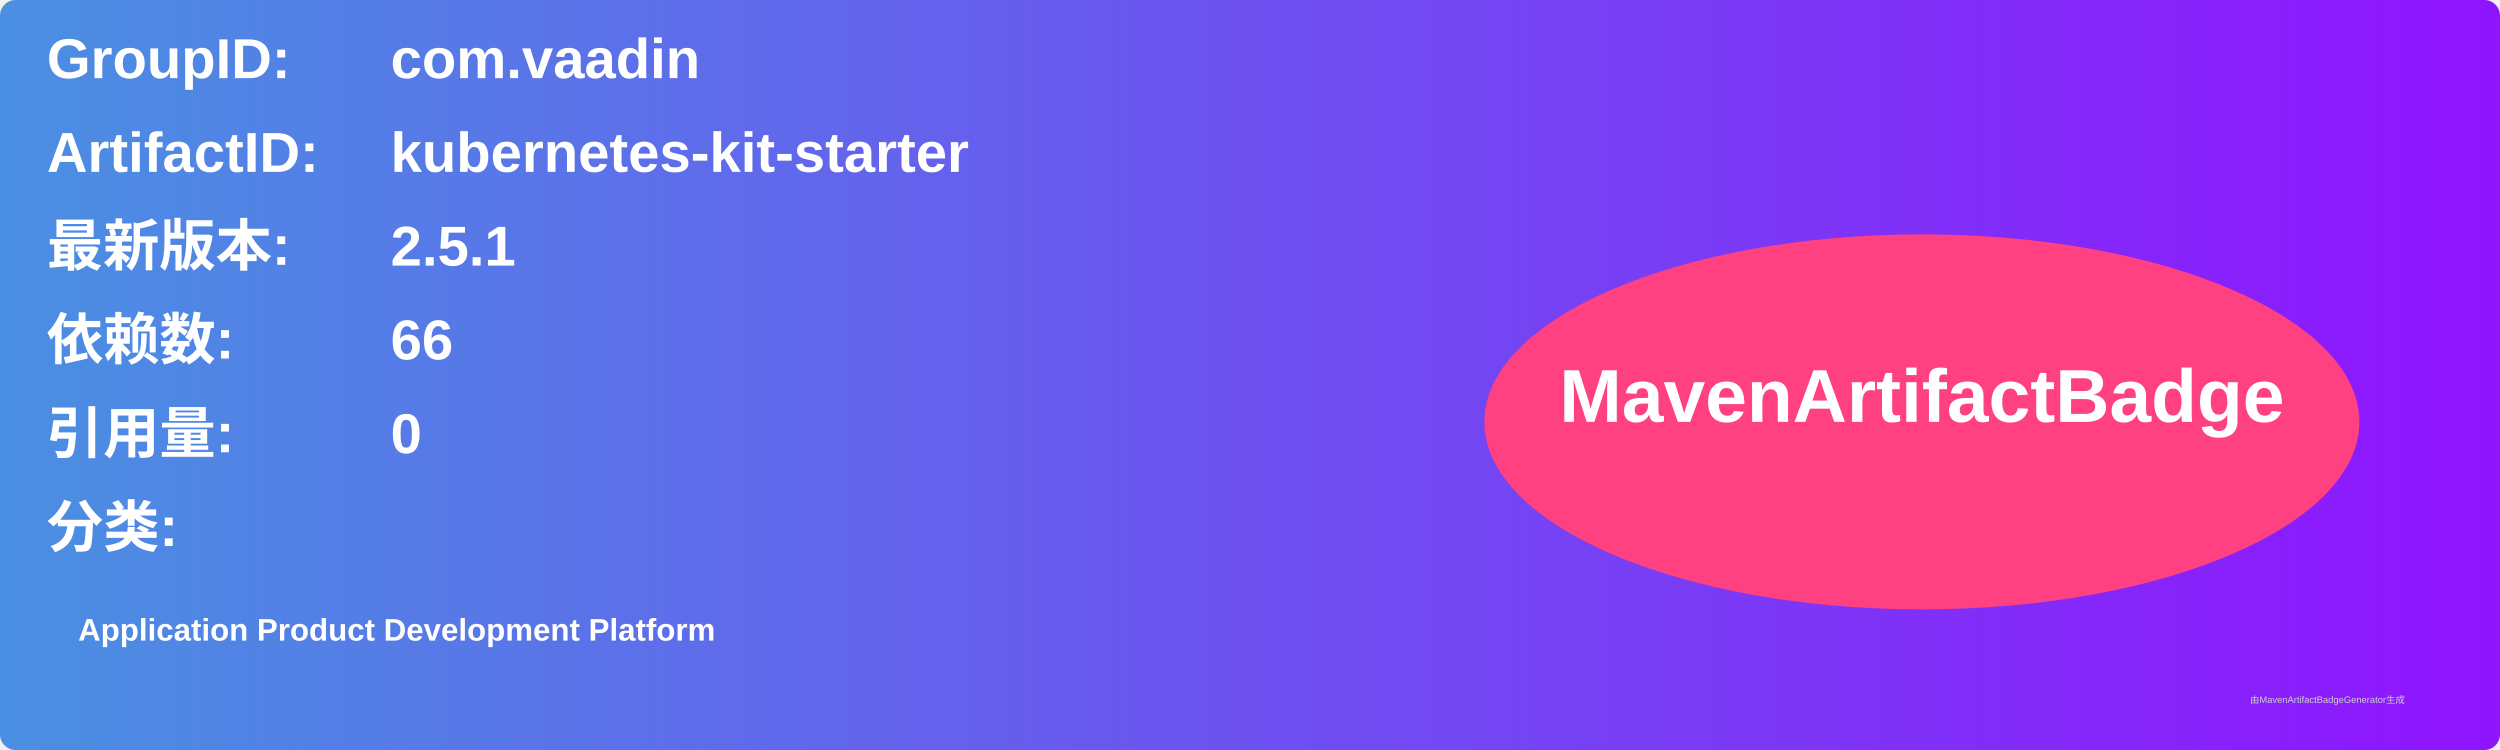
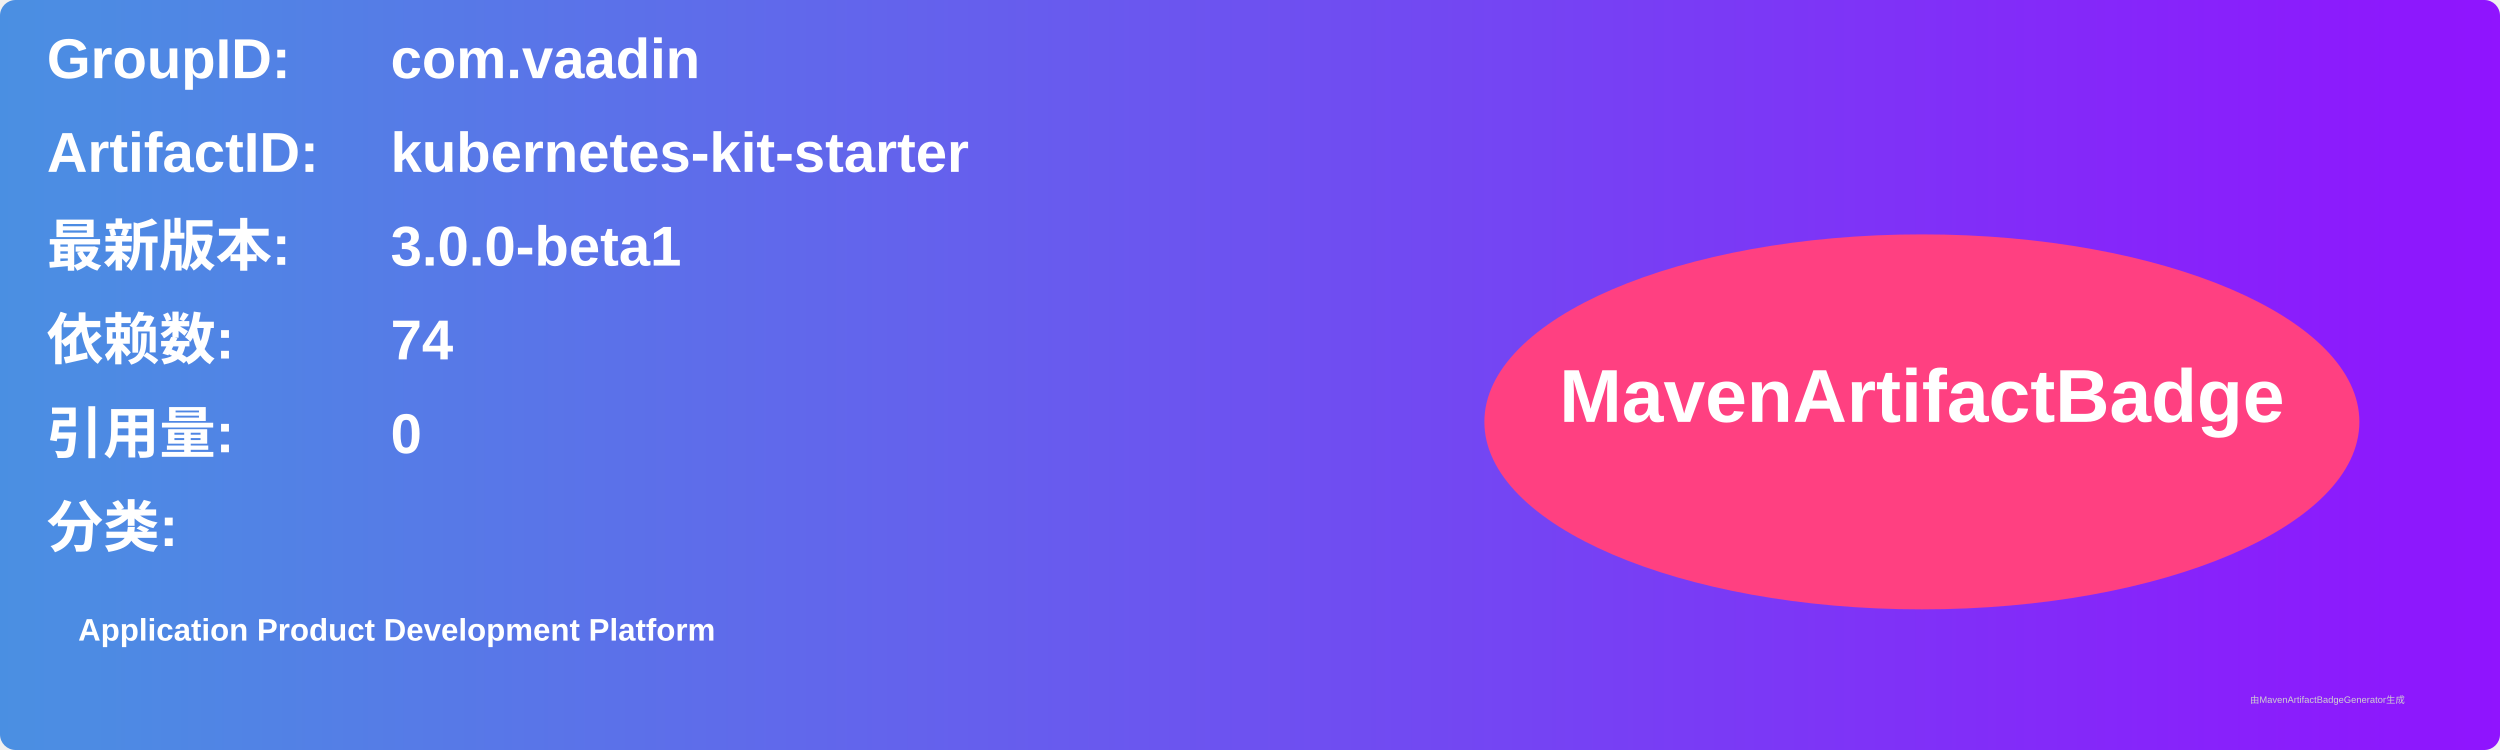
<svg xmlns="http://www.w3.org/2000/svg" width="800" height="240" viewBox="0 0 800 240">
  <linearGradient id="grad" x1="0%" y1="0%" x2="100%" y2="0%">
    <stop offset="0%" stop-color="#4a90e2" />
    <stop offset="100%" stop-color="#9013fe" />
  </linearGradient>
  <rect width="100%" height="100%" rx="5" ry="5" fill="url(#grad)" />
  <g transform="translate(15, 15)">
    <text x="0" y="10" font-family="Arial" font-size="18" fill="white" font-weight="bold" width="260">GroupID:</text>
    <text x="110" y="10" font-family="Arial" font-size="18" fill="white" font-weight="bold" width="460">com.vaadin</text>
    <text x="0" y="40" font-family="Arial" font-size="18" fill="white" font-weight="bold" width="260">ArtifactID:</text>
    <text x="110" y="40" font-family="Arial" font-size="18" fill="white" font-weight="bold" width="460">kubernetes-kit-starter</text>
    <text x="0" y="70" font-family="Arial" font-size="18" fill="white" font-weight="bold">最新版本:</text>
    <text x="110" y="70" font-family="Arial" font-size="18" fill="white" font-weight="bold">
-       <tspan font-weight="bold">2.5.1</tspan>
+       <tspan font-weight="bold">3.0.0-beta1</tspan>
    </text>
    <text x="0" y="100" font-family="Arial" font-size="18" fill="white" font-weight="bold">依赖数: </text>
    <text x="110" y="100" font-family="Arial" font-size="18" fill="white">
-       <tspan font-weight="bold">66</tspan>
+       <tspan font-weight="bold">74</tspan>
    </text>
    <text x="0" y="130" font-family="Arial" font-size="18" fill="white" font-weight="bold">引用量: </text>
    <text x="110" y="130" font-family="Arial" font-size="18" fill="white">
      <tspan font-weight="bold">0</tspan>
    </text>
    <text x="0" y="160" font-family="Arial" font-size="18" fill="white" font-weight="bold">分类:</text>
    <text x="10" y="190" font-family="Arial" font-size="10" fill="white">
      <tspan font-weight="bold">Application Product Development Platform</tspan>
    </text>
    <ellipse cx="600" cy="120" rx="140" ry="60" fill="#ff4081" />
    <text x="600" y="120" text-anchor="middle" font-family="Arial" font-size="24" fill="white" font-weight="bold">MavenArtifactBadge</text>
  </g>
  <text x="720" y="225" font-family="Arial" font-size="3" fill="#d0d0d0">由MavenArtifactBadgeGenerator生成</text>
</svg>
